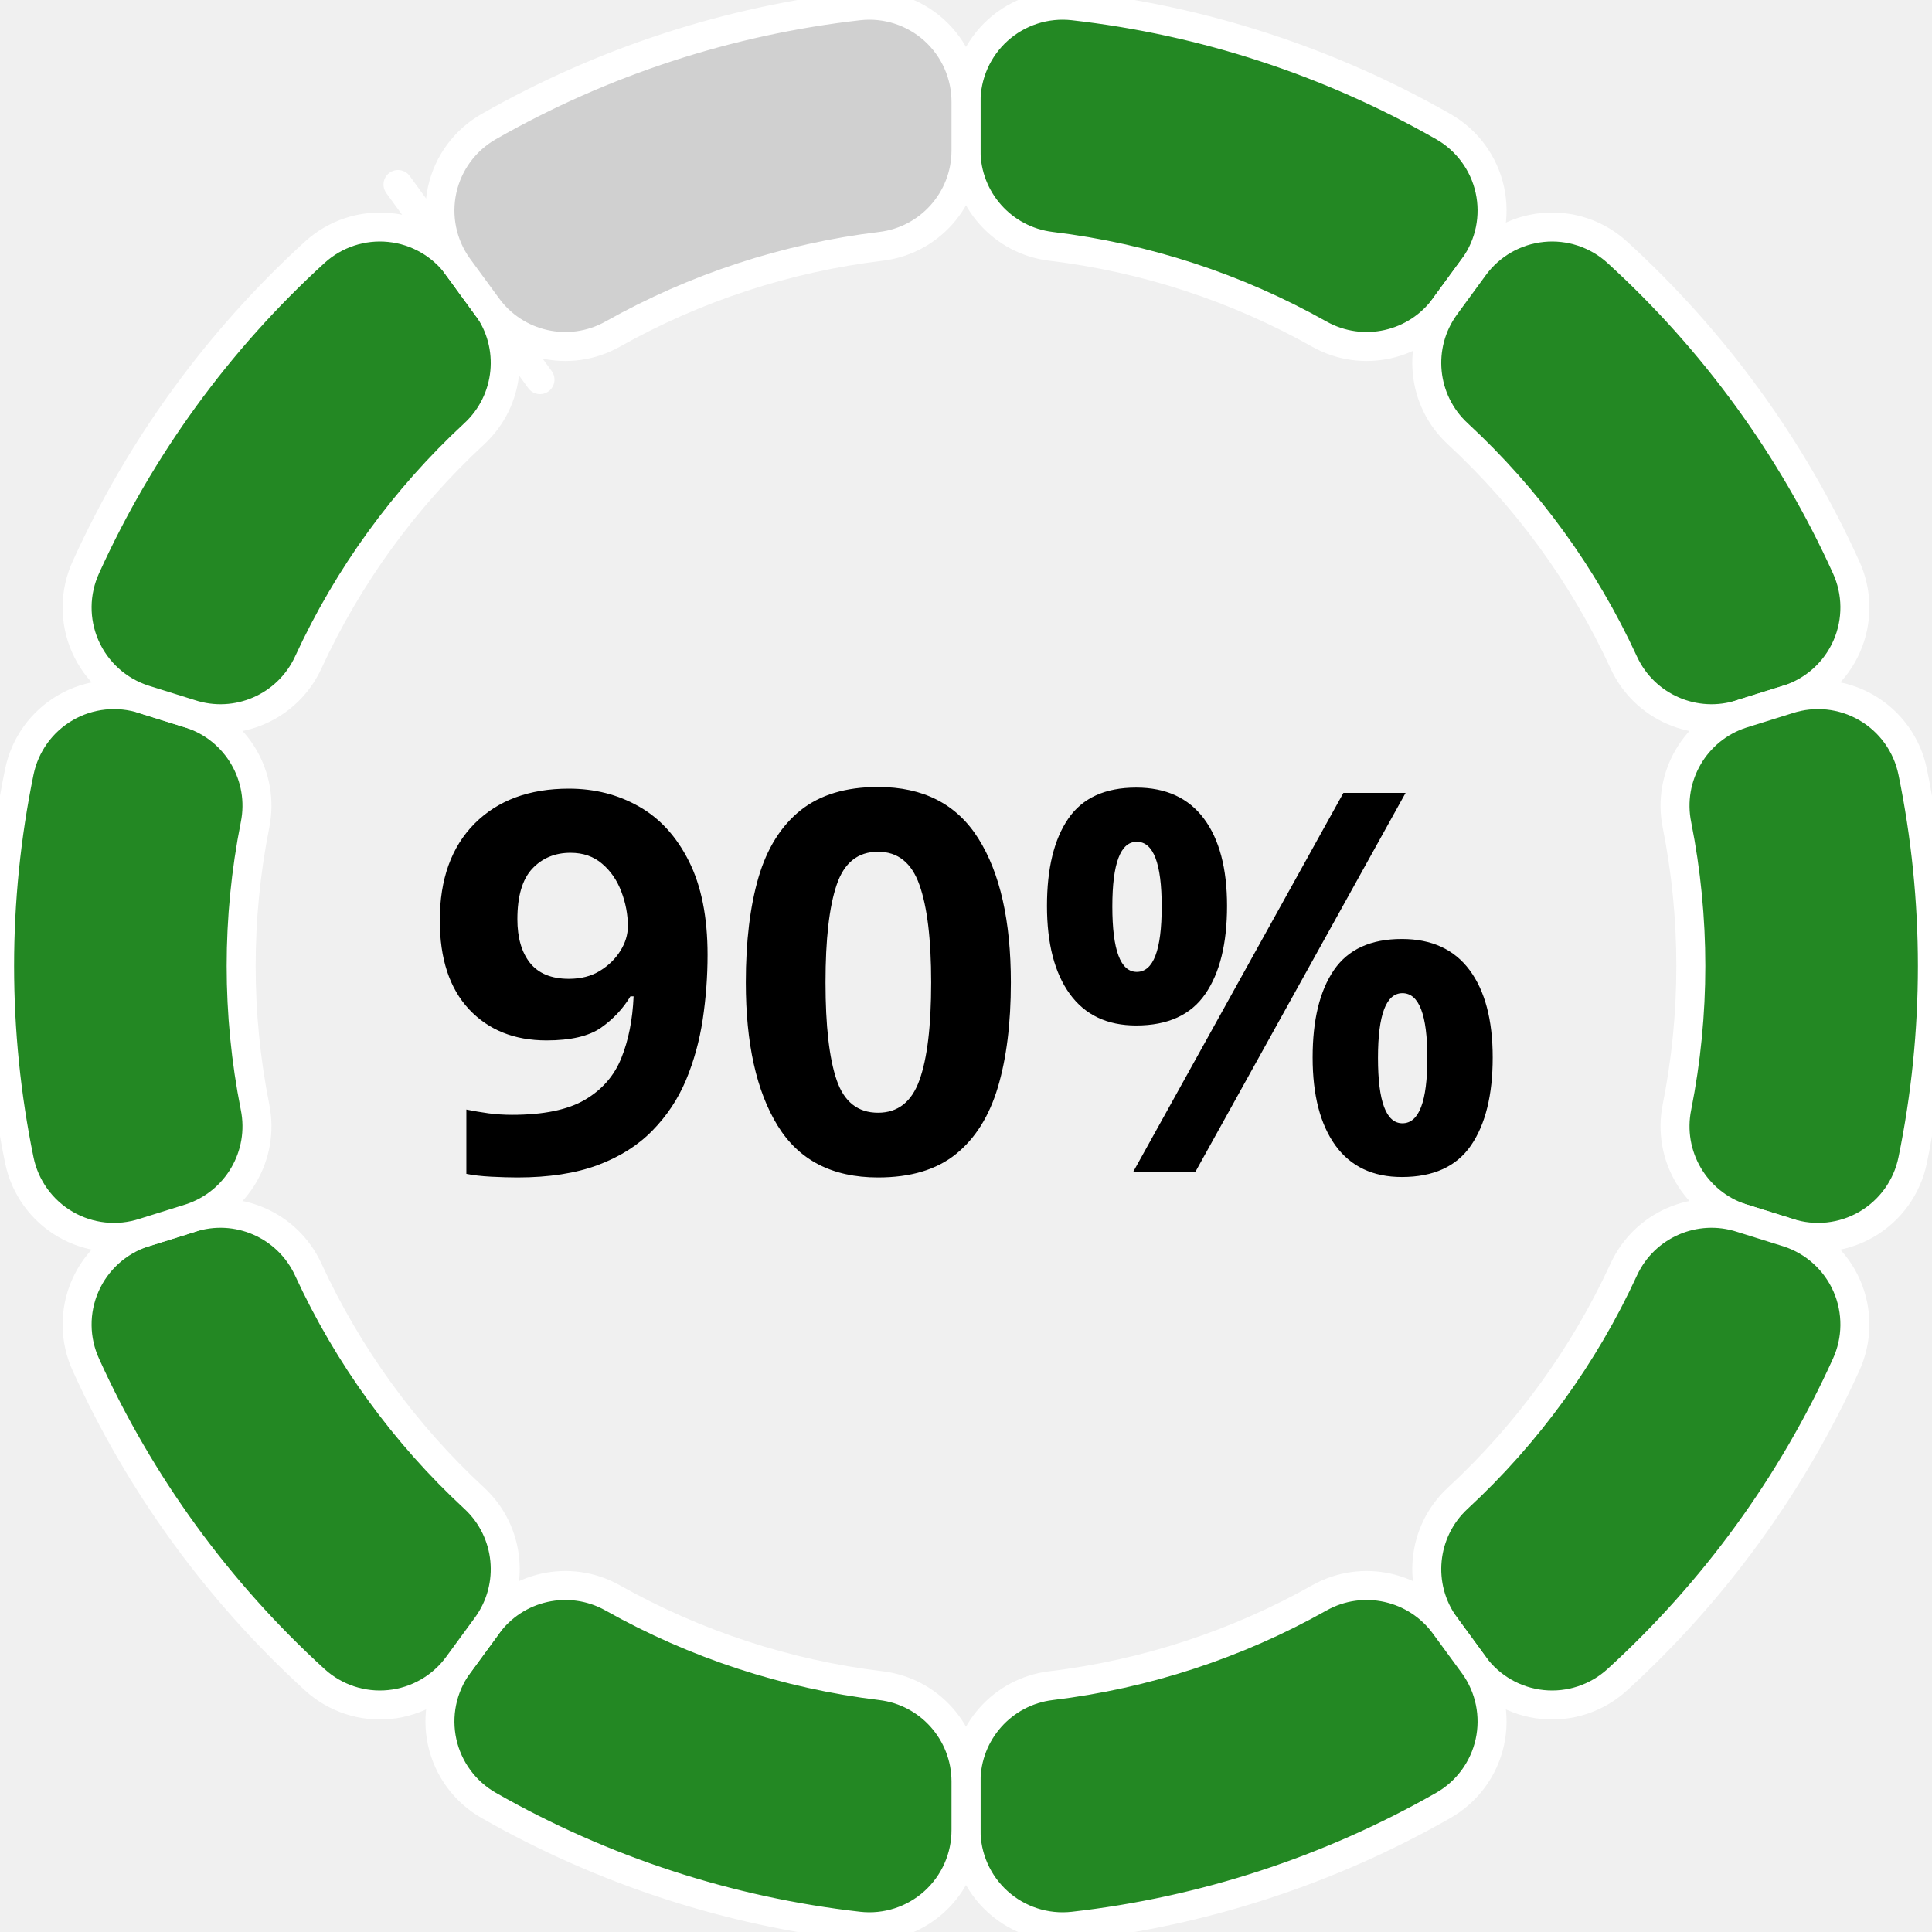
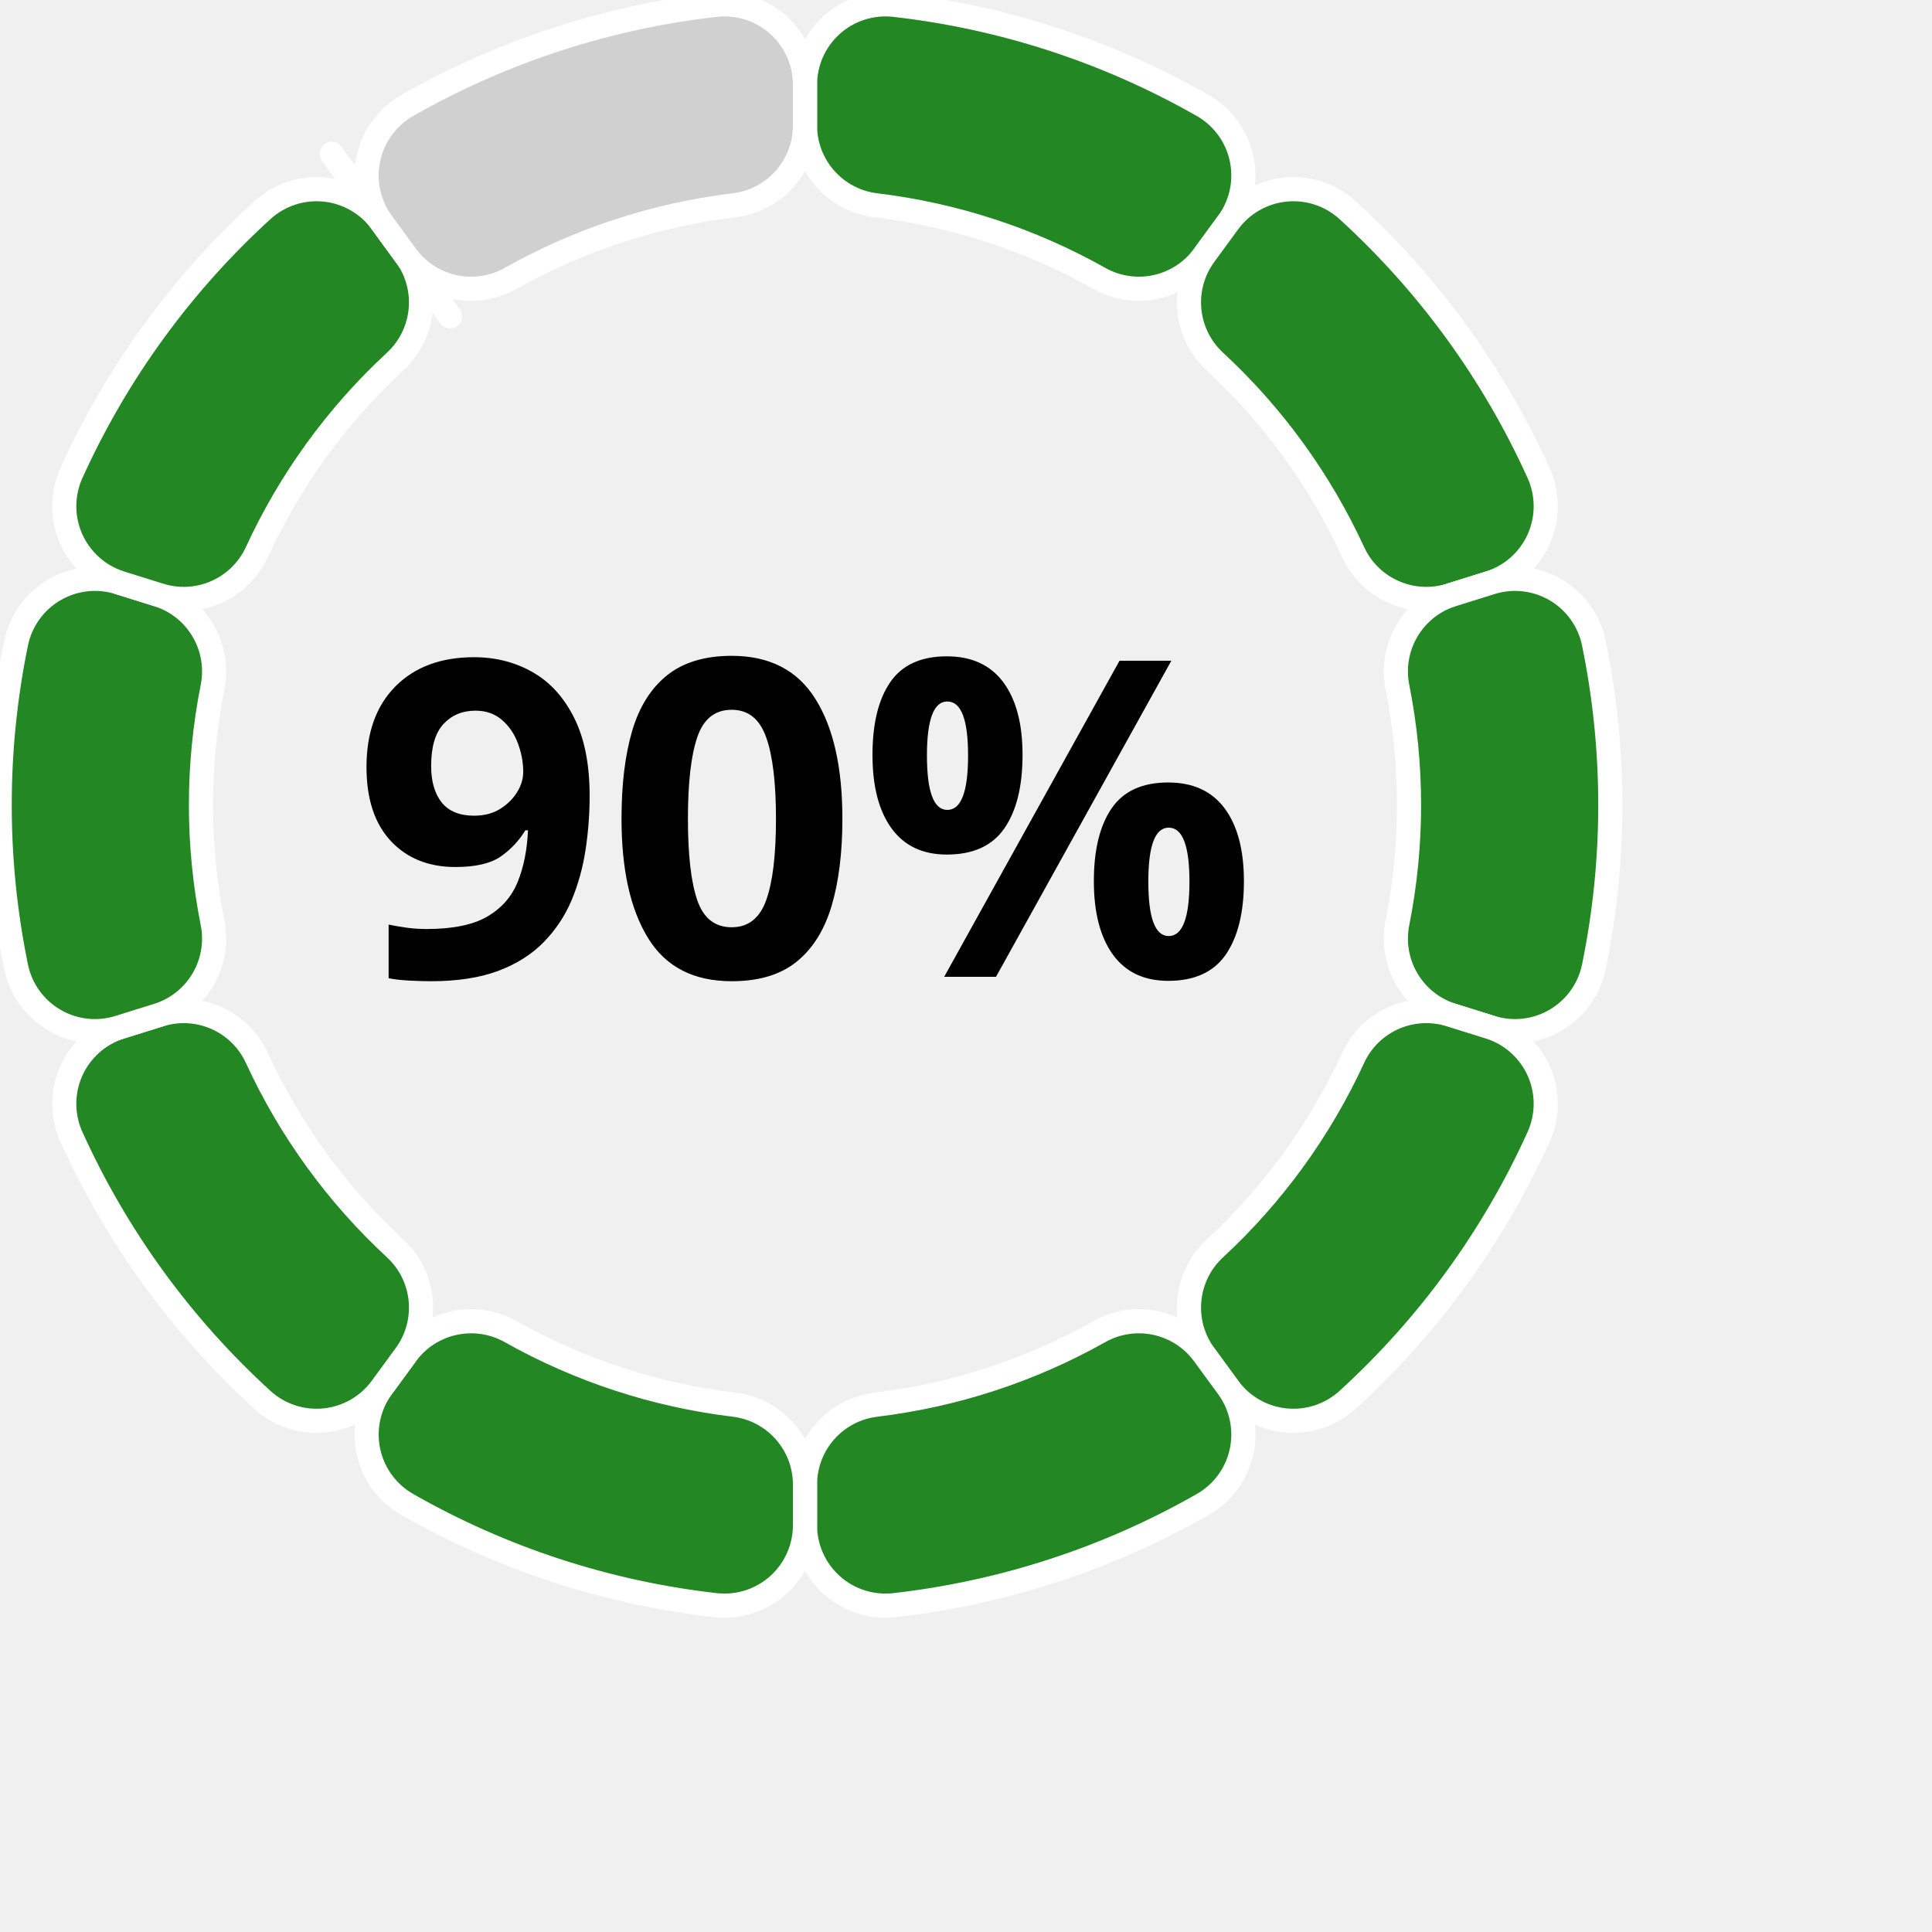
- <svg xmlns="http://www.w3.org/2000/svg" width="200" height="200" version="1.1" baseProfile="full" viewBox="0 0 200 200">
+ <svg xmlns="http://www.w3.org/2000/svg" width="200" height="200" version="1.1" baseProfile="full" viewBox="0 0 240 240">
  <rect width="200" height="200" x="0" y="0" id="0" fill="none" />
  <path d="M100 10.6A10 10 0 0 1 111.1 0.6A100 100 0 0 1 149.4 13.1A10 10 0 0 1 152.6 27.6L149.6 31.7A10 10 0 0 1 136.6 34.6A75 75 0 0 0 108.8 25.5A10 10 0 0 1 100 15.6Z" fill="#238823" stroke="#fff" stroke-width="3" stroke-linejoin="round" transform-origin="100px 100px" class="zr0-cls-0" />
  <path d="M152.6 27.6A10 10 0 0 1 167.4 26.1A100 100 0 0 1 191.1 58.7A10 10 0 0 1 185.1 72.4L180.3 73.9A10 10 0 0 1 168.1 68.6A75 75 0 0 0 150.9 44.9A10 10 0 0 1 149.6 31.7Z" fill="#238823" stroke="#fff" stroke-width="3" stroke-linejoin="round" transform-origin="100px 100px" class="zr0-cls-1" />
  <path d="M185.1 72.4A10 10 0 0 1 198 79.9A100 100 0 0 1 198 120.1A10 10 0 0 1 185.1 127.6L180.3 126.1A10 10 0 0 1 173.6 114.6A75 75 0 0 0 173.6 85.4A10 10 0 0 1 180.3 73.9Z" fill="#238823" stroke="#fff" stroke-width="3" stroke-linejoin="round" transform-origin="100px 100px" class="zr0-cls-2" />
  <path d="M185.1 127.6A10 10 0 0 1 191.1 141.3A100 100 0 0 1 167.4 173.9A10 10 0 0 1 152.6 172.4L149.6 168.3A10 10 0 0 1 150.9 155.1A75 75 0 0 0 168.1 131.4A10 10 0 0 1 180.3 126.1Z" fill="#238823" stroke="#fff" stroke-width="3" stroke-linejoin="round" transform-origin="100px 100px" class="zr0-cls-3" />
  <path d="M152.6 172.4A10 10 0 0 1 149.4 186.9A100 100 0 0 1 111.1 199.4A10 10 0 0 1 100 189.4L100 184.4A10 10 0 0 1 108.8 174.5A75 75 0 0 0 136.6 165.4A10 10 0 0 1 149.6 168.3Z" fill="#238823" stroke="#fff" stroke-width="3" stroke-linejoin="round" transform-origin="100px 100px" class="zr0-cls-4" />
  <path d="M100 189.4A10 10 0 0 1 88.9 199.4A100 100 0 0 1 50.6 186.9A10 10 0 0 1 47.4 172.4L50.4 168.3A10 10 0 0 1 63.4 165.4A75 75 0 0 0 91.2 174.5A10 10 0 0 1 100 184.4Z" fill="#238823" stroke="#fff" stroke-width="3" stroke-linejoin="round" transform-origin="100px 100px" class="zr0-cls-5" />
  <path d="M47.4 172.4A10 10 0 0 1 32.6 173.9A100 100 0 0 1 8.9 141.3A10 10 0 0 1 14.9 127.6L19.7 126.1A10 10 0 0 1 31.9 131.4A75 75 0 0 0 49.1 155.1A10 10 0 0 1 50.4 168.3Z" fill="#238823" stroke="#fff" stroke-width="3" stroke-linejoin="round" transform-origin="100px 100px" class="zr0-cls-6" />
  <path d="M14.9 127.6A10 10 0 0 1 2 120.1A100 100 0 0 1 2 79.9A10 10 0 0 1 14.9 72.4L19.7 73.9A10 10 0 0 1 26.4 85.4A75 75 0 0 0 26.4 114.6A10 10 0 0 1 19.7 126.1Z" fill="#238823" stroke="#fff" stroke-width="3" stroke-linejoin="round" transform-origin="100px 100px" class="zr0-cls-7" />
  <path d="M14.9 72.4A10 10 0 0 1 8.9 58.7A100 100 0 0 1 32.6 26.1A10 10 0 0 1 47.4 27.6L50.4 31.7A10 10 0 0 1 49.1 44.9A75 75 0 0 0 31.9 68.6A10 10 0 0 1 19.7 73.9Z" fill="#238823" stroke="#fff" stroke-width="3" stroke-linejoin="round" transform-origin="100px 100px" class="zr0-cls-8" />
  <path d="M41.2 19.1L55.9 39.3Z" fill="#238823" stroke="#fff" stroke-width="3" stroke-linejoin="round" transform-origin="100px 100px" class="zr0-cls-9" />
  <path d="M47.4 27.6A10 10 0 0 1 50.6 13.1A100 100 0 0 1 88.9 0.6A10 10 0 0 1 100 10.6L100 15.6A10 10 0 0 1 91.2 25.5A75 75 0 0 0 63.4 34.6A10 10 0 0 1 50.4 31.7Z" fill="#D0D0D0" stroke="#fff" stroke-width="3" stroke-linejoin="round" transform-origin="100px 100px" class="zr0-cls-10" />
  <text dominant-baseline="central" text-anchor="middle" style="font-size:55px;font-family:sans-serif;font-weight:bold;" transform="translate(100 100)" fill="#000">90%</text>
  <style>
.zr0-cls-0 {
animation:zr0-ani-0 1s cubic-bezier(0.65,0,0.35,1) both;
}
.zr0-cls-1 {
animation:zr0-ani-1 1s cubic-bezier(0.65,0,0.35,1) both;
}
.zr0-cls-2 {
animation:zr0-ani-2 1s cubic-bezier(0.65,0,0.35,1) both;
}
.zr0-cls-3 {
animation:zr0-ani-3 1s cubic-bezier(0.65,0,0.35,1) both;
}
.zr0-cls-4 {
animation:zr0-ani-4 1s cubic-bezier(0.65,0,0.35,1) both;
}
.zr0-cls-5 {
animation:zr0-ani-5 1s cubic-bezier(0.65,0,0.35,1) both;
}
.zr0-cls-6 {
animation:zr0-ani-6 1s cubic-bezier(0.65,0,0.35,1) both;
}
.zr0-cls-7 {
animation:zr0-ani-7 1s cubic-bezier(0.65,0,0.35,1) both;
}
.zr0-cls-8 {
animation:zr0-ani-8 1s cubic-bezier(0.65,0,0.35,1) both;
}
.zr0-cls-9 {
animation:zr0-ani-9 1s cubic-bezier(0.65,0,0.35,1) both;
}
.zr0-cls-10 {
animation:zr0-ani-10 1s cubic-bezier(0.65,0,0.35,1) both;
}
@keyframes zr0-ani-0 {
0% {
transform:scale(0,0);
}
100% {

}
}
@keyframes zr0-ani-1 {
0% {
transform:scale(0,0);
}
100% {

}
}
@keyframes zr0-ani-2 {
0% {
transform:scale(0,0);
}
100% {

}
}
@keyframes zr0-ani-3 {
0% {
transform:scale(0,0);
}
100% {

}
}
@keyframes zr0-ani-4 {
0% {
transform:scale(0,0);
}
100% {

}
}
@keyframes zr0-ani-5 {
0% {
transform:scale(0,0);
}
100% {

}
}
@keyframes zr0-ani-6 {
0% {
transform:scale(0,0);
}
100% {

}
}
@keyframes zr0-ani-7 {
0% {
transform:scale(0,0);
}
100% {

}
}
@keyframes zr0-ani-8 {
0% {
transform:scale(0,0);
}
100% {

}
}
@keyframes zr0-ani-9 {
0% {
transform:scale(0,0);
}
100% {

}
}
@keyframes zr0-ani-10 {
0% {
transform:scale(0,0);
}
100% {

}
}


</style>
</svg>
